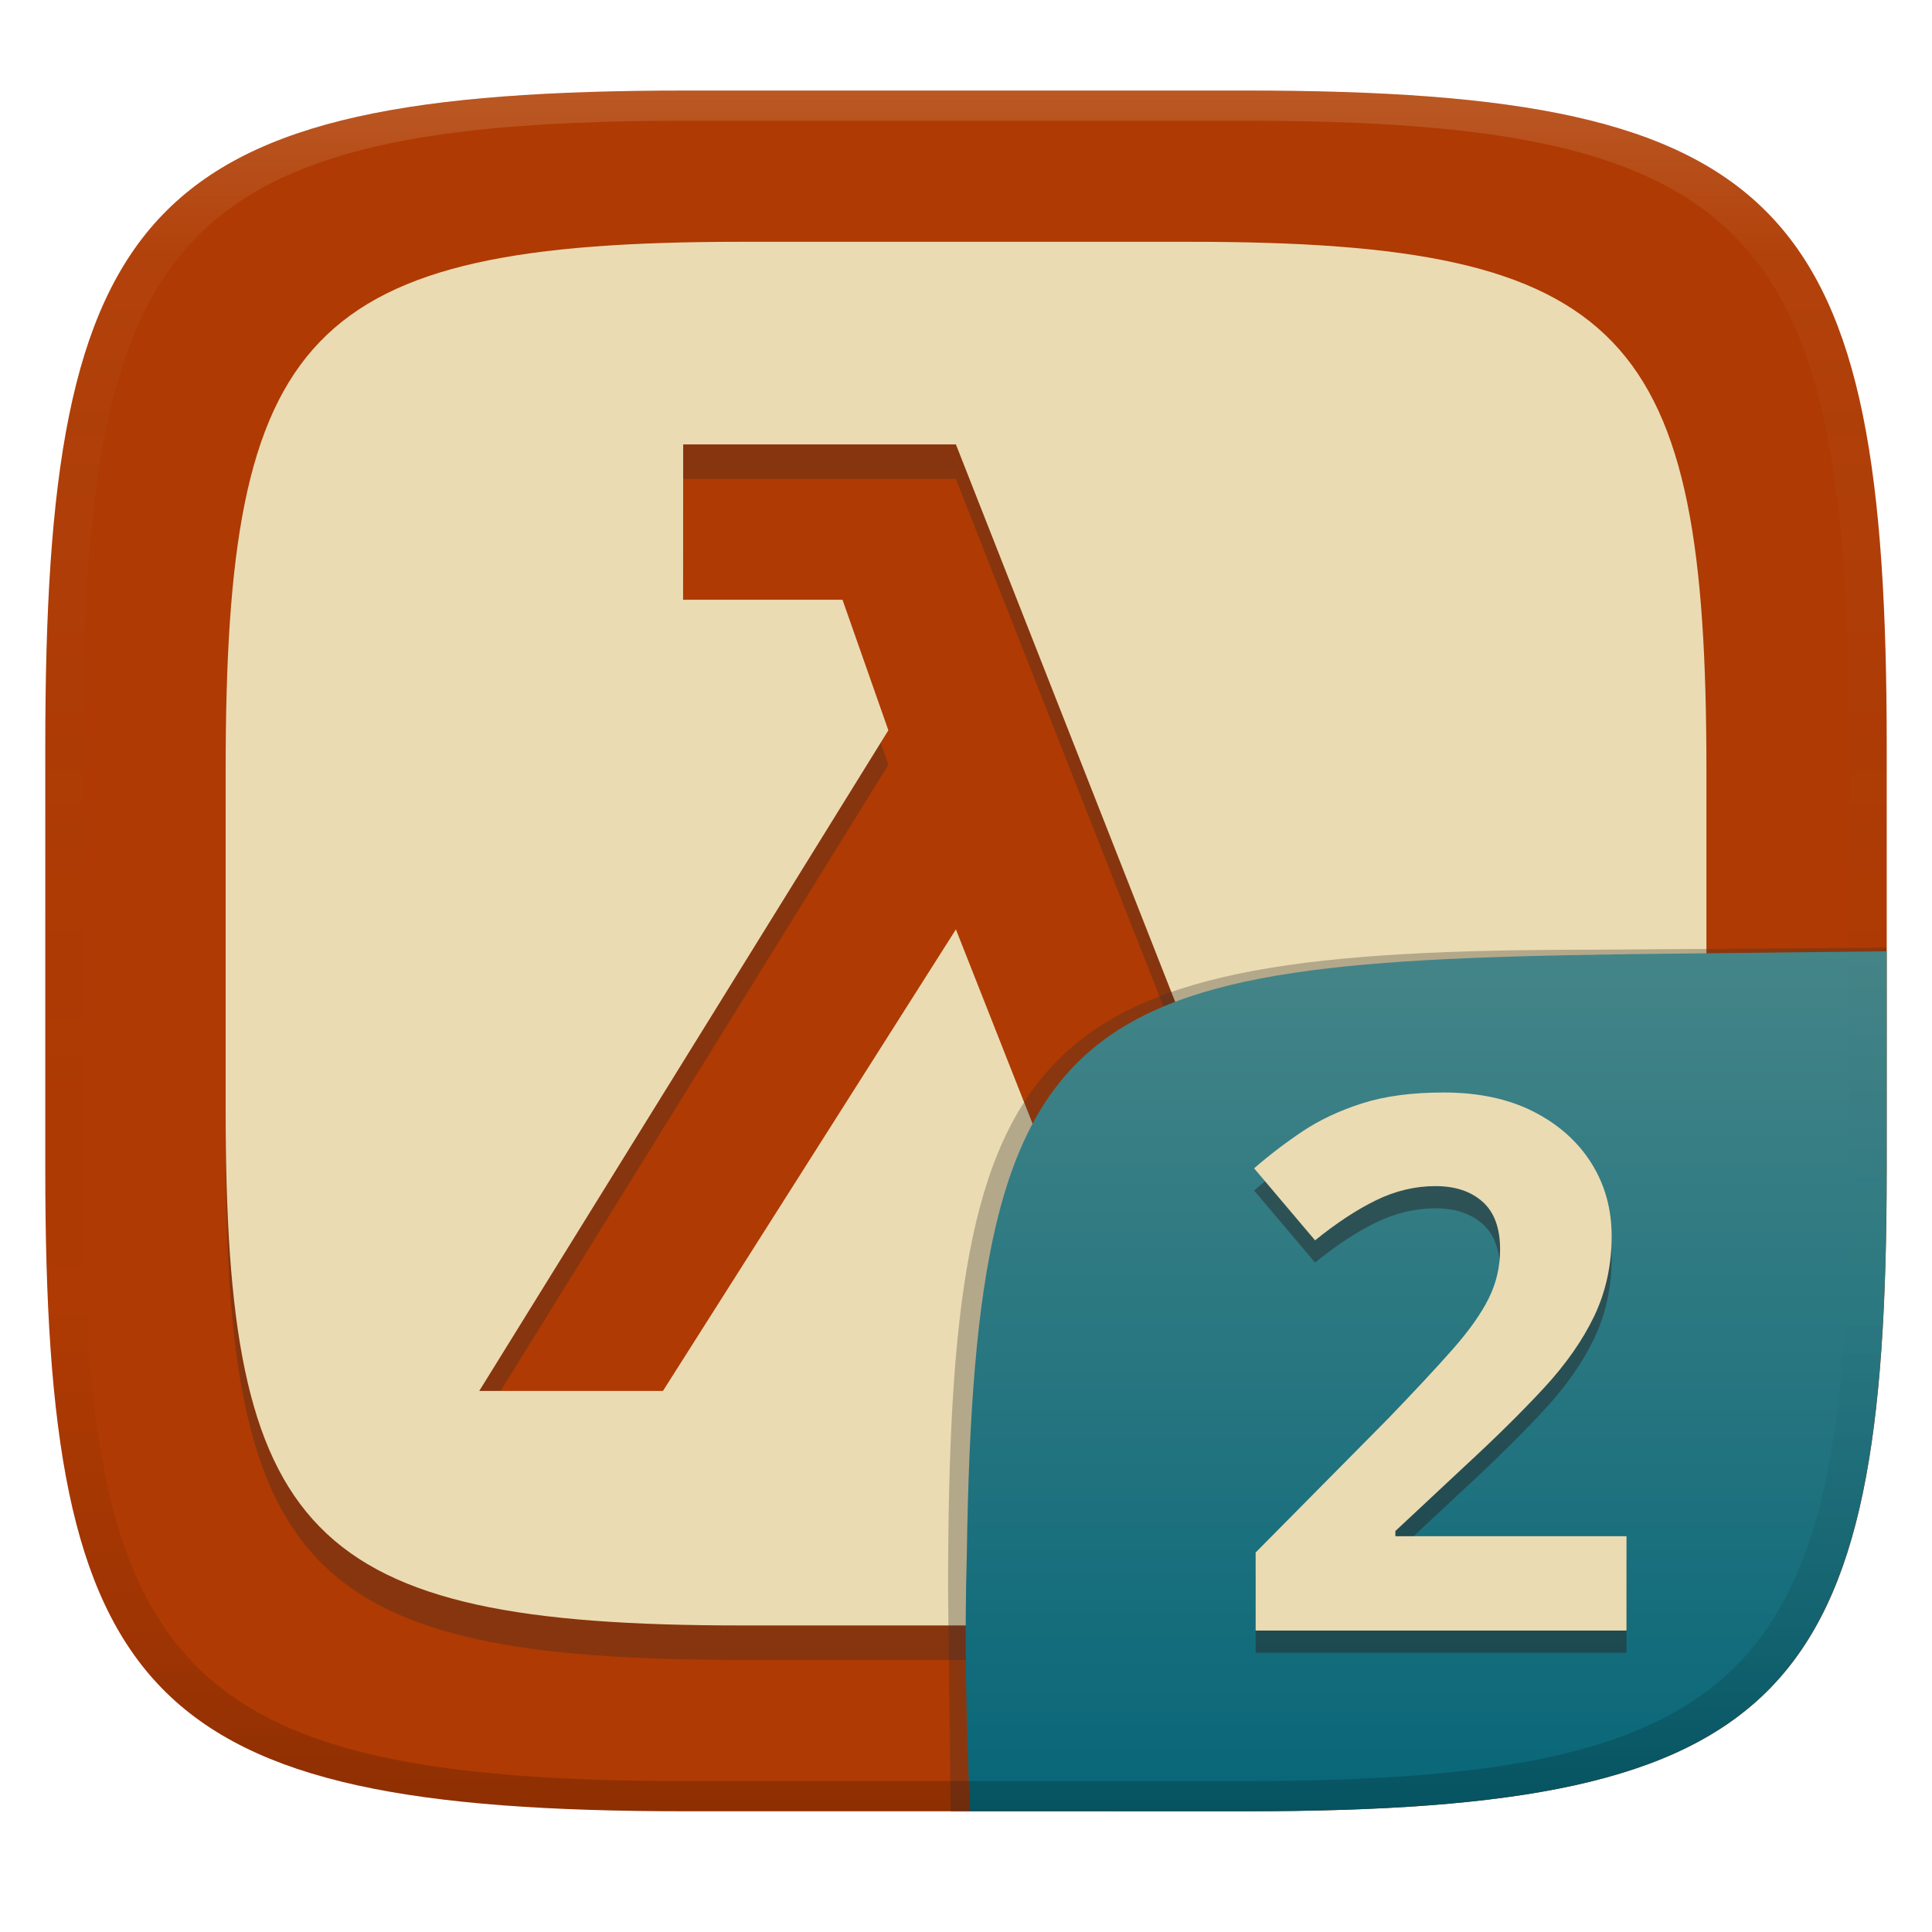
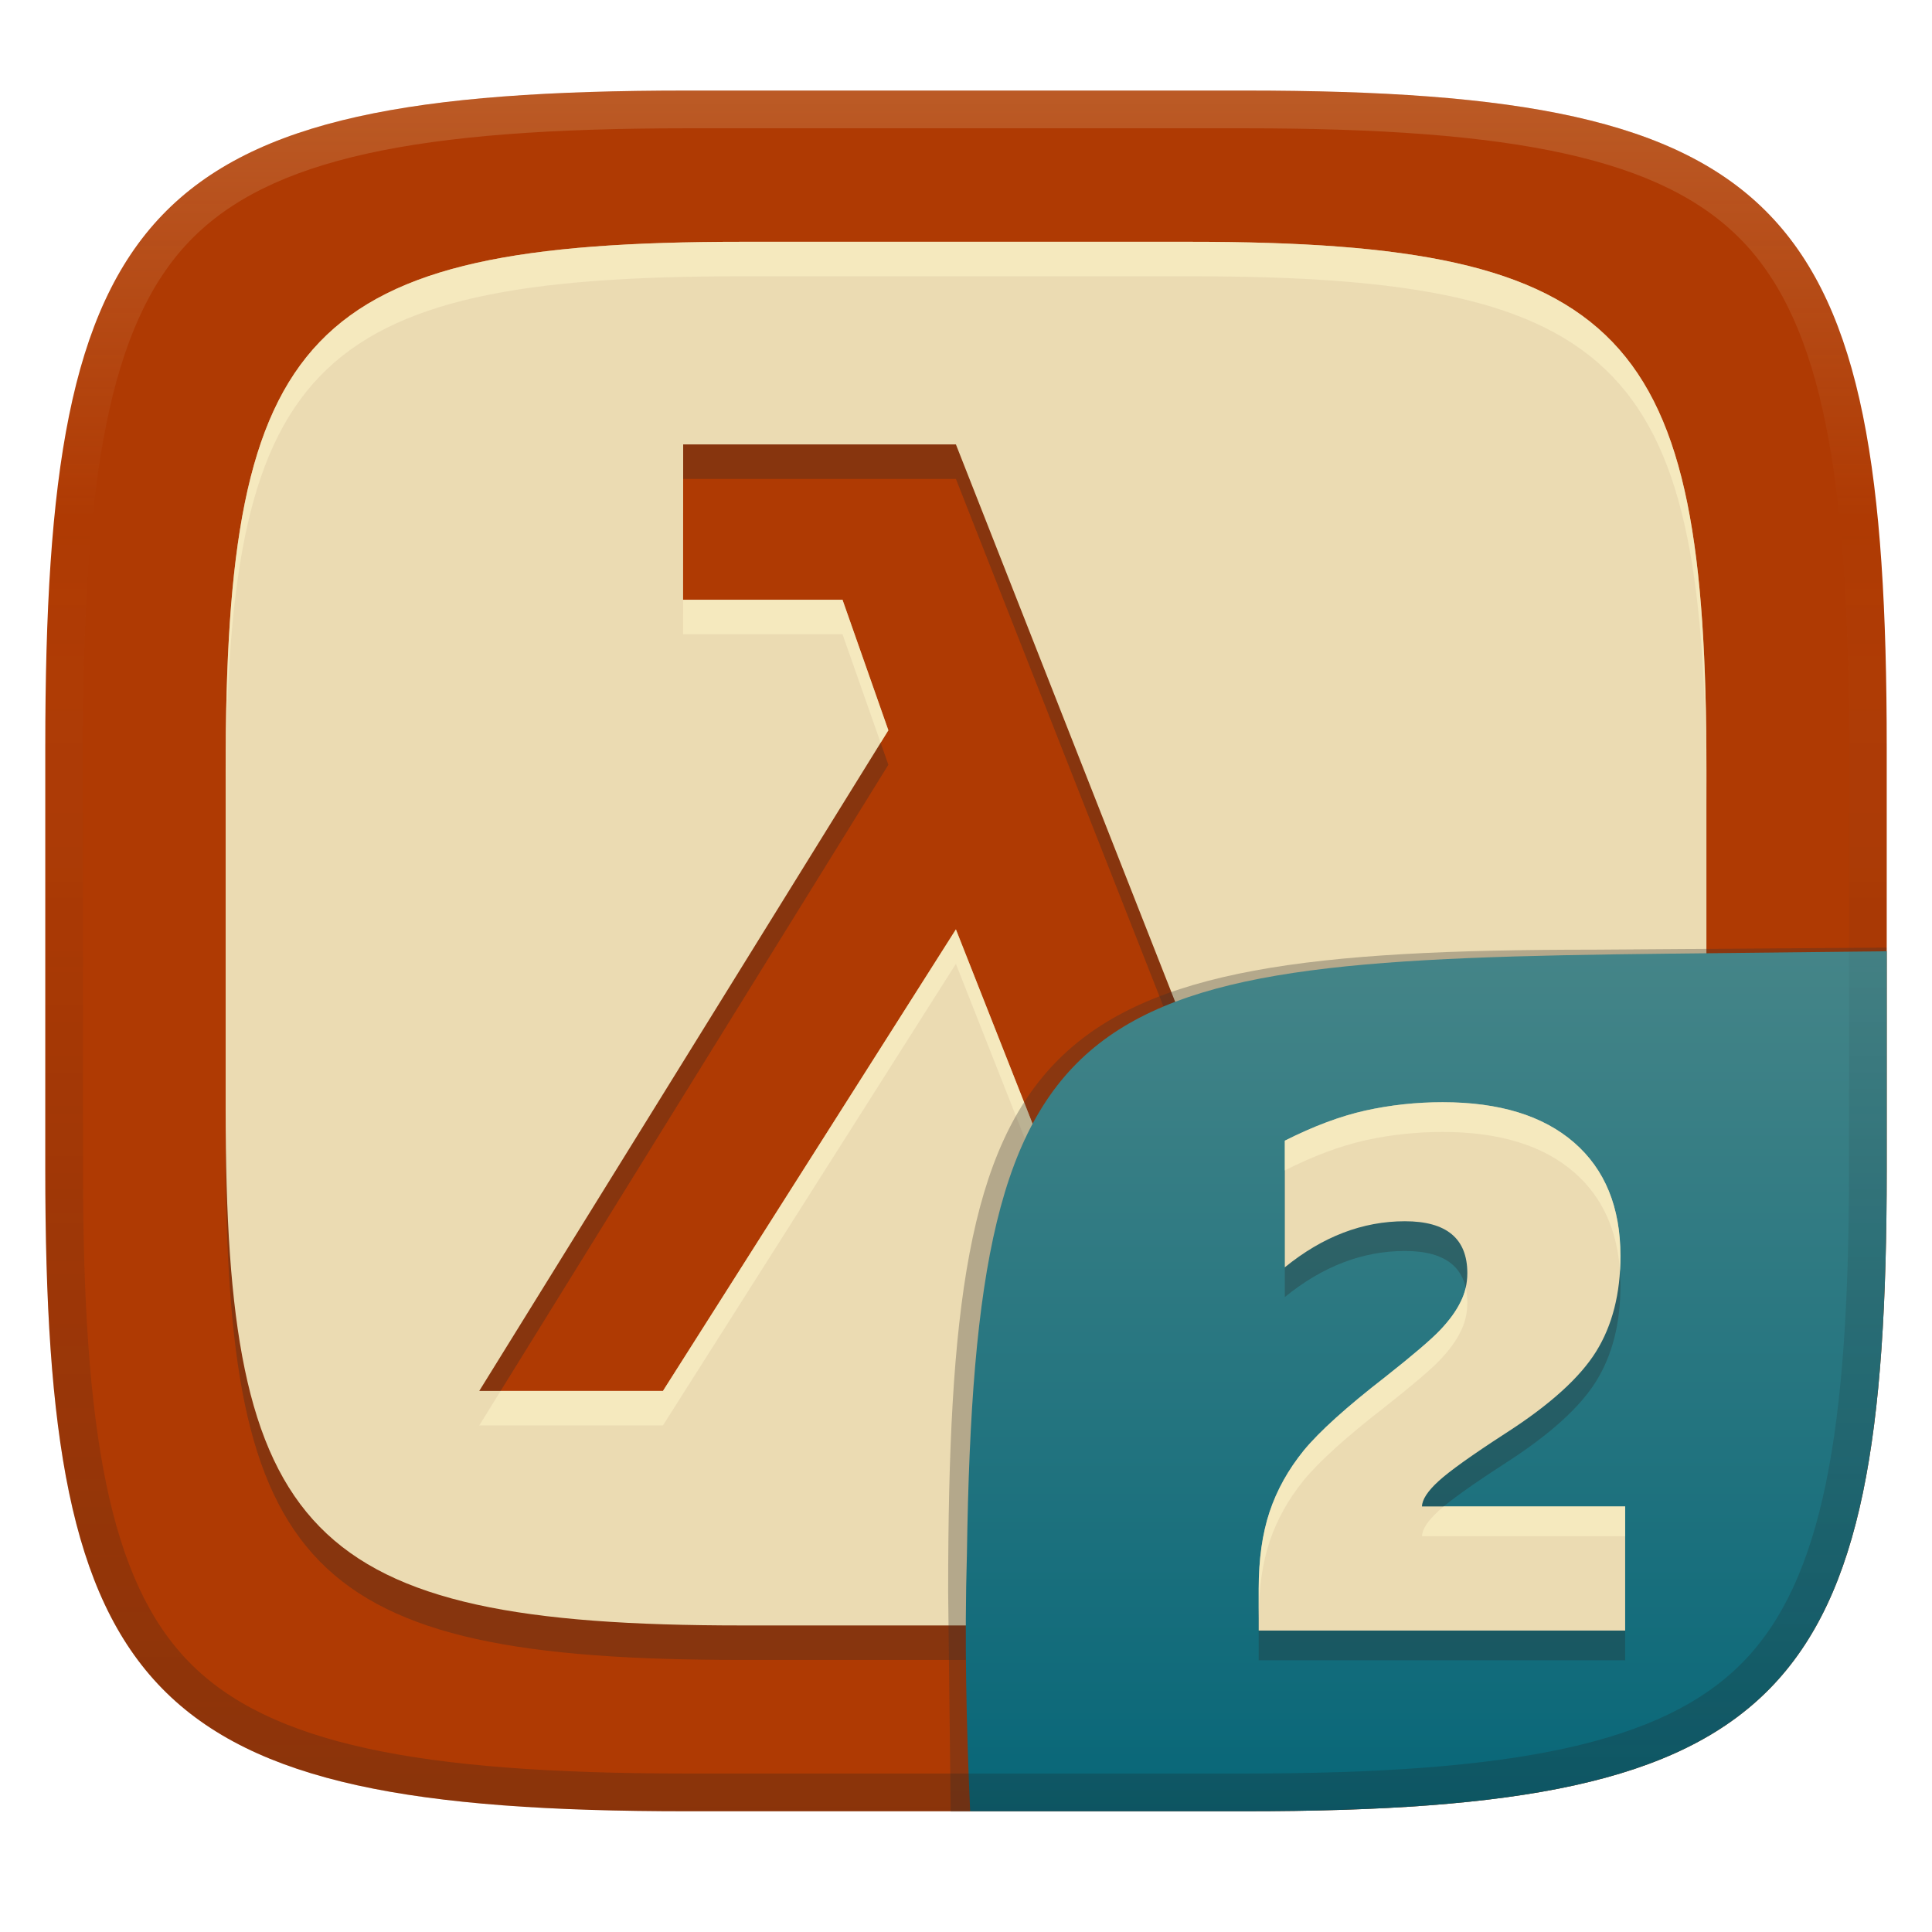
<svg xmlns="http://www.w3.org/2000/svg" width="256" height="256" version="1.1">
  <defs>
-     <linearGradient id="linearGradient31" x1=".5" x2=".5" y2="1" gradientTransform="matrix(244,0,0,228,5.986,12)" gradientUnits="userSpaceOnUse">
-       <stop stop-color="#ebdbb2" stop-opacity=".2" offset="0" />
-       <stop stop-color="#ebdbb2" stop-opacity=".05" offset=".1" />
-       <stop stop-opacity="0" offset=".704" />
-       <stop stop-opacity=".1" offset=".897" />
-       <stop stop-opacity=".2" offset="1" />
-     </linearGradient>
    <linearGradient id="linearGradient9" x1="140" x2="140" y1="12" y2="240" gradientUnits="userSpaceOnUse">
      <stop stop-color="#af3a03" offset="0" />
      <stop stop-color="#af3a03" offset="1" />
    </linearGradient>
-     <linearGradient id="b-9-6" x1=".631" x2=".631" y1=".5" y2="1" gradientTransform="matrix(244,0,0,228,5.995,12)" gradientUnits="userSpaceOnUse">
+     <linearGradient id="b-9-6-1" x1=".631" x2=".631" y1=".5" y2="1" gradientTransform="matrix(244,0,0,228,5.995,12)" gradientUnits="userSpaceOnUse">
      <stop stop-color="#458588" offset="0" />
      <stop stop-color="#076678" offset="1" />
+     </linearGradient>
+     <linearGradient id="linearGradient10" x1="128" x2="128" y1="12" y2="240" gradientUnits="userSpaceOnUse">
+       <stop stop-color="#ebdbb2" stop-opacity=".2" offset="0" />
+       <stop stop-color="#ebdbb2" stop-opacity="0" offset=".249" />
+       <stop stop-color="#1d2021" stop-opacity=".05" offset=".505" />
+       <stop stop-color="#1d2021" stop-opacity=".15" offset=".753" />
+       <stop stop-color="#1d2021" stop-opacity=".25" offset="1" />
    </linearGradient>
  </defs>
  <path d="m165 12c72 0 85 15 85 87v56c0 70-13 85-85 85h-74c-72 0-85-15-85-85v-56c0-72 13-87 85-87z" fill="url(#linearGradient9)" style="isolation:isolate" />
  <path d="m98.25 36.61c-57.9 0-68.35 12.06-68.35 69.96v45.03c0 56.29 10.45 68.35 68.35 68.35h59.51c57.9 0 68.35-12.06 68.35-68.35v-45.03c0-57.9-10.45-69.96-68.35-69.96zm-7.726 26.85h36.14l41.5 105.5 18.25-5.943 6.079 20.44-39.36 11.37-26.47-67.11-38.82 61.16h-24.34l54.21-87.54-6.079-17.3h-21.12z" fill="#282828" opacity=".3" stroke-width=".804" style="isolation:isolate" />
  <path d="m98.25 32.04c-57.9 1e-6 -68.35 12.06-68.35 69.96v45.03c0 56.29 10.45 68.35 68.35 68.35h59.51c57.9 0 68.35-12.06 68.35-68.35v-45.03c0-57.9-10.45-69.96-68.35-69.96zm-7.726 26.85h36.14l41.5 105.5 18.25-5.943 6.079 20.44-39.36 11.37-26.47-67.11-38.82 61.16h-24.34l54.21-87.54-6.079-17.3h-21.12z" fill="#ebdbb2" stroke-width=".804" style="isolation:isolate" />
-   <g transform="translate(0 .04971)" style="isolation:isolate">
+   <path d="m98.25 32.04c-57.9 1e-6 -68.35 12.061-68.35 69.961v4.57c0-57.9 10.45-69.961 68.35-69.961h59.51c57.9 0 68.35 12.061 68.35 69.961v-4.57c0-57.9-10.45-69.961-68.35-69.961zm-7.734 47.428-2e-3 4.57h21.121l5.053 14.385 1.025-1.654-6.078-17.301zm36.146 43.68-38.818 61.16h-21.51l-2.83 4.57h24.34l38.818-61.16 26.471 67.109 39.359-11.369-1.252-4.209-38.107 11.01z" fill="#fbf1c7" opacity=".6" style="isolation:isolate" />
+   <g transform="translate(.0123 .0457)" style="isolation:isolate">
    <path d="m128.5 240-2.542 1e-5 -0.335-29.11c0-74.81 10.64-85.1 85.52-85.1l38.82-0.272-1e-3 0.532" fill="#32302f" opacity=".3" stroke-width="1.011" style="isolation:isolate" />
-     <path d="m250 126-28.95 0.32c-78.35 0.867-91.85 4.404-92.94 79.55-0.332 11.37-0.076 22.72 0.428 34.08 1.9e-4 4e-3 36.19 4e-3 36.45 4e-3 72 0 85-15 85-85z" fill="url(#b-9-6)" style="isolation:isolate" />
-     <text x="162.44" y="218.95" fill="#282828" font-family="'Segoe Pro'" font-size="98.47px" font-weight="800" letter-spacing="0px" opacity=".5" stroke-width="1.026" word-spacing="0px" style="isolation:isolate;line-height:1.25" xml:space="preserve">
-       <tspan x="162.44" y="218.95" fill="#282828" stroke-width="1.026">2</tspan>
-     </text>
-     <text x="162.44" y="216.006" fill="#ebdbb2" font-family="'Segoe Pro'" font-size="98.47px" font-weight="800" letter-spacing="0px" stroke-width="1.026" word-spacing="0px" style="line-height:1.25" xml:space="preserve">
-       <tspan x="162.44" y="216.006" stroke-width="1.026">2</tspan>
-     </text>
+     <path d="m250 126-28.95 0.32c-78.35 0.867-91.85 4.404-92.94 79.55-0.332 11.37-0.076 22.72 0.428 34.08 1.9e-4 4e-3 36.19 4e-3 36.45 4e-3 72 0 85-15 85-85z" fill="url(#b-9-6-1)" style="isolation:isolate" />
+     <path d="m166.77 219.95v-5.529q0-5.866 1.442-10.193 1.442-4.327 4.52-8.126 3.125-3.798 10.818-9.761 5.481-4.327 7.26-6.202 1.827-1.923 2.692-3.702 0.914-1.779 0.914-3.846 0-6.876-8.27-6.876-8.414 0-15.915 6.106v-16.78q5.722-2.885 10.674-3.991 5-1.106 10.241-1.106 11.251 0 17.405 5.337 6.154 5.337 6.154 15.049 0 7.453-3.221 12.645t-11.972 10.818q-6.683 4.327-8.895 6.347-2.164 1.971-2.212 3.366h26.925v16.444z" fill="#282828" opacity=".3" stroke-width="1.026" aria-label="2" />
+     <path d="m166.77 216.01v-5.529q0-5.866 1.442-10.193 1.442-4.327 4.52-8.126 3.125-3.798 10.818-9.76 5.481-4.327 7.26-6.202 1.827-1.923 2.692-3.702 0.914-1.779 0.914-3.846 0-6.876-8.27-6.876-8.414 0-15.915 6.106v-16.78q5.722-2.885 10.674-3.991 5-1.106 10.241-1.106 11.251 0 17.405 5.337 6.154 5.337 6.154 15.049 0 7.453-3.221 12.645-3.221 5.193-11.972 10.818-6.683 4.327-8.895 6.347-2.164 1.971-2.212 3.366h26.925v16.444z" fill="#ebdbb2" stroke-width="1.026" aria-label="2" />
+     <path d="m191.15 146c-3.494 0-6.909 0.37-10.242 1.107-3.302 0.737-6.859 2.067-10.674 3.99v3.943c3.814-1.923 7.372-3.253 10.674-3.99 3.334-0.737 6.748-1.105 10.242-1.105 7.501 0 13.301 1.778 17.404 5.336 3.69 3.2 5.72 7.58 6.092 13.139 0.042-0.663 0.062-1.341 0.062-2.033 0-6.475-2.051-11.491-6.154-15.049s-9.904-5.338-17.404-5.338zm3.059 24.568c-0.152 0.667-0.387 1.31-0.703 1.926-0.577 1.186-1.475 2.419-2.693 3.701-1.186 1.25-3.606 3.318-7.26 6.203-5.129 3.975-8.735 7.228-10.818 9.76-2.051 2.532-3.558 5.242-4.519 8.127-0.962 2.885-1.441 6.283-1.441 10.193v3.943c0-3.911 0.48-7.309 1.441-10.193 0.962-2.885 2.468-5.593 4.519-8.125 2.083-2.532 5.69-5.787 10.818-9.762 3.654-2.885 6.074-4.951 7.26-6.201 1.218-1.282 2.116-2.517 2.693-3.703 0.609-1.186 0.914-2.467 0.914-3.846 0-0.733-0.07-1.408-0.211-2.023zm-2.92 28.994c-0.249 0.206-0.472 0.401-0.668 0.58-1.442 1.314-2.181 2.436-2.213 3.365h26.926v-3.945z" fill="#fbf1c7" opacity=".6" stroke-width="1.026" style="isolation:isolate" />
  </g>
-   <path d="m91 12c-72 0-85 15-85 87v56c0 70 13 85 85 85h74c72 0 85-15 85-85v-56c0-72-13-87-85-87zm0 4h74c68 0 80 15 80 83v56c0 66-12 81-80 81h-74c-68 0-80-15-80-81v-56c0-68 12-83 80-83z" fill="url(#linearGradient31)" style="isolation:isolate" />
+   <path d="m91 12c-72 0-85 15-85 87v56c0 70 13 85 85 85h74c72 0 85-15 85-85v-56c0-72-13-87-85-87zm0 5h74c35.653 0 55.307 3.945 65.895 14.965 10.588 11.02 14.105 31.336 14.105 67.035v56c0 34.69-3.494 54.457-14.07 65.25-10.577 10.793-30.277 14.75-65.93 14.75h-74c-35.653 0-55.353-3.957-65.93-14.75-10.577-10.793-14.07-30.56-14.07-65.25v-56c0-35.699 3.518-56.015 14.105-67.035 10.588-11.02 30.242-14.965 65.895-14.965z" fill="url(#linearGradient10)" style="isolation:isolate" />
</svg>
